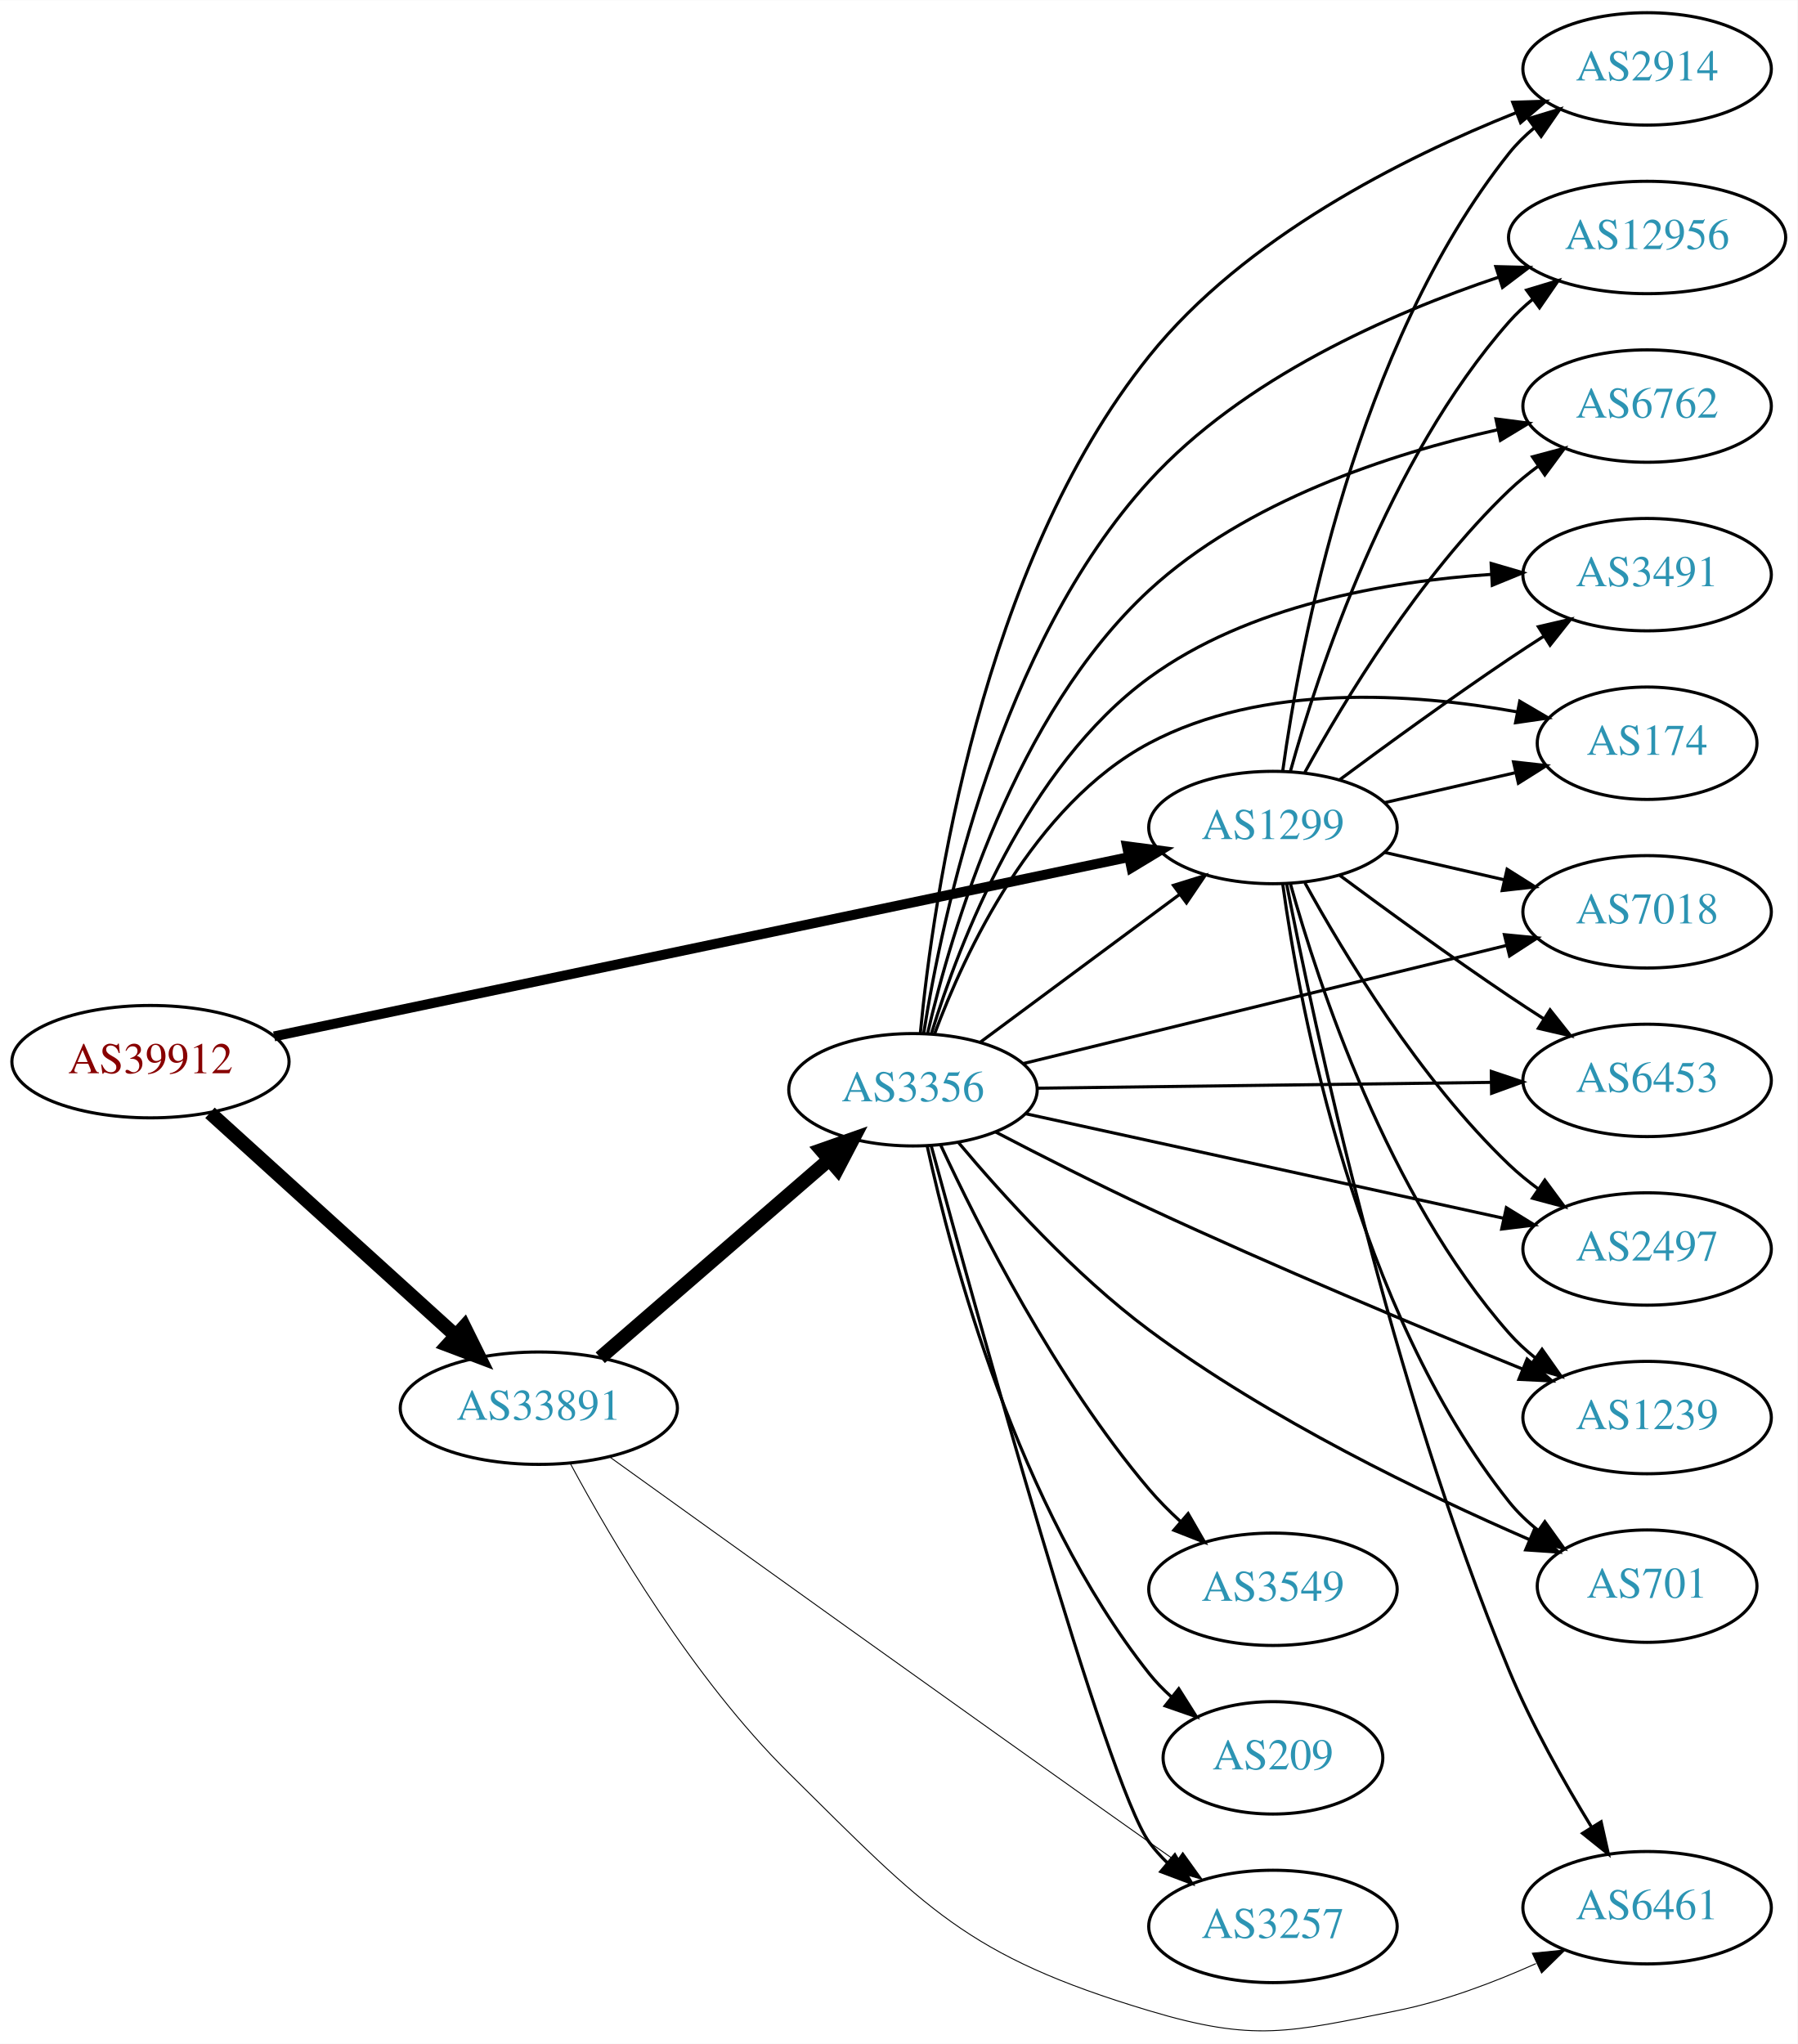
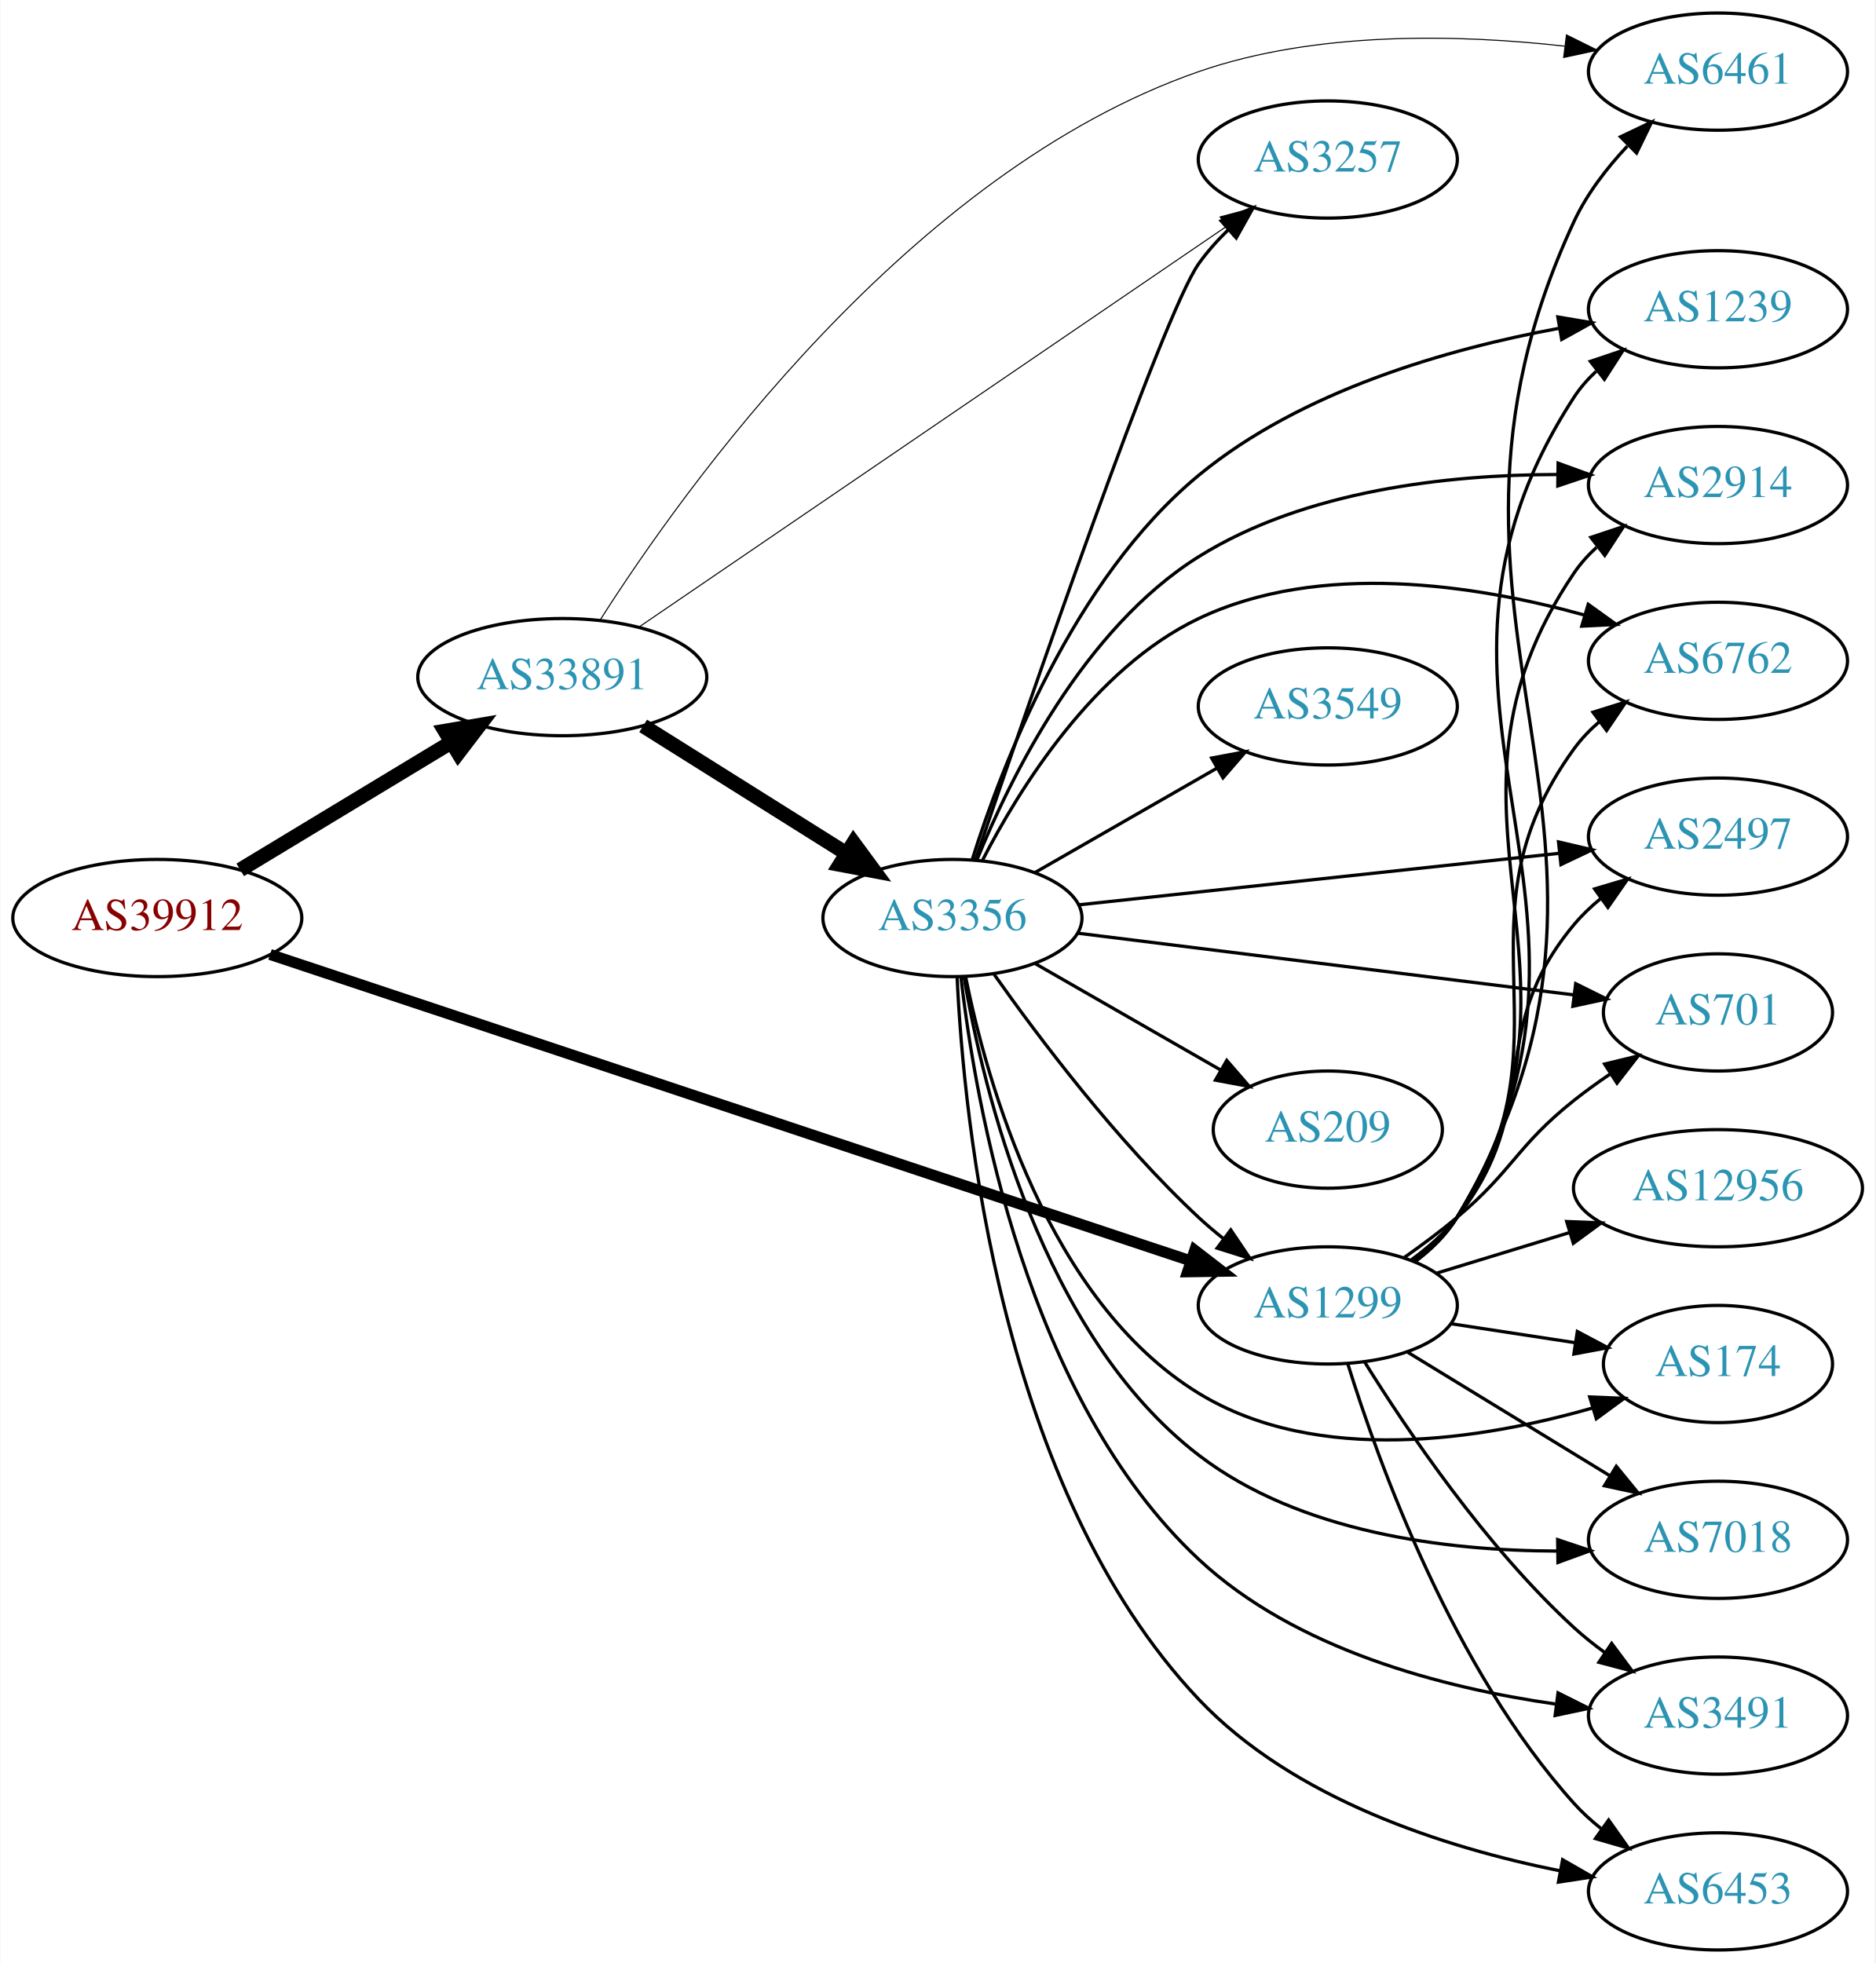
- <svg xmlns="http://www.w3.org/2000/svg" xmlns:xlink="http://www.w3.org/1999/xlink" width="576pt" height="655pt" viewBox="0.00 0.00 575.76 654.59">
-   <g id="graph0" class="graph" transform="scale(1 1) rotate(0) translate(4 650.589)">
-     <polygon fill="white" stroke="none" points="-4,4 -4,-650.589 571.762,-650.589 571.762,4 -4,4" />
+ <svg xmlns="http://www.w3.org/2000/svg" xmlns:xlink="http://www.w3.org/1999/xlink" width="576pt" height="603pt" viewBox="0.00 0.00 575.76 603.00">
+   <g id="graph0" class="graph" transform="scale(1 1) rotate(0) translate(4 599)">
+     <polygon fill="white" stroke="none" points="-4,4 -4,-599 571.762,-599 571.762,4 -4,4" />
    <g id="node1" class="node">
      <g id="a_node1">
        <a xlink:href="/asn/39912" xlink:title="AS39912 ~ oja.at GmbH [AT]">
-           <ellipse fill="#ffffff" stroke="black" cx="44.196" cy="-310.589" rx="44.393" ry="18" />
-           <text text-anchor="middle" x="44.196" y="-306.889" font-family="Times,serif" font-size="14.00" fill="#880000">AS39912</text>
+           <ellipse fill="#ffffff" stroke="black" cx="44.196" cy="-317" rx="44.393" ry="18" />
+           <text text-anchor="middle" x="44.196" y="-313.3" font-family="Times,serif" font-size="14.00" fill="#880000">AS39912</text>
        </a>
      </g>
    </g>
    <g id="node2" class="node">
      <g id="a_node2">
        <a xlink:href="/asn/1299" xlink:title="AS1299 ~ Telia Carrier [EU]">
-           <ellipse fill="#ffffff" stroke="black" cx="403.724" cy="-385.589" rx="39.794" ry="18" />
-           <text text-anchor="middle" x="403.724" y="-381.889" font-family="Times,serif" font-size="14.00" fill="#2c94b3">AS1299</text>
+           <ellipse fill="#ffffff" stroke="black" cx="403.724" cy="-198" rx="39.794" ry="18" />
+           <text text-anchor="middle" x="403.724" y="-194.3" font-family="Times,serif" font-size="14.00" fill="#2c94b3">AS1299</text>
        </a>
      </g>
    </g>
    <g id="edge1" class="edge">
-       <path fill="none" stroke="black" stroke-width="3.176" d="M83.797,-318.687C150.4,-332.659 286.566,-361.223 357.497,-376.102" />
-       <polygon fill="black" stroke="black" stroke-width="3.176" points="356.967,-379.567 367.472,-378.195 358.404,-372.716 356.967,-379.567" />
+       <path fill="none" stroke="black" stroke-width="3.375" d="M78.831,-305.805C144.659,-283.895 290.295,-235.421 361.672,-211.664" />
+       <polygon fill="black" stroke="black" stroke-width="3.375" points="362.852,-214.96 371.235,-208.481 360.641,-208.318 362.852,-214.96" />
    </g>
    <g id="node3" class="node">
      <g id="a_node3">
        <a xlink:href="/asn/33891" xlink:title="AS33891 ~ CORE-BACKBONE GMBH GLOBAL NETWORK [DE]">
-           <ellipse fill="#ffffff" stroke="black" cx="168.588" cy="-199.589" rx="44.393" ry="18" />
-           <text text-anchor="middle" x="168.588" y="-195.889" font-family="Times,serif" font-size="14.00" fill="#2c94b3">AS33891</text>
+           <ellipse fill="#ffffff" stroke="black" cx="168.588" cy="-391" rx="44.393" ry="18" />
+           <text text-anchor="middle" x="168.588" y="-387.3" font-family="Times,serif" font-size="14.00" fill="#2c94b3">AS33891</text>
        </a>
      </g>
    </g>
    <g id="edge2" class="edge">
-       <path fill="none" stroke="black" stroke-width="4.5" d="M63.255,-294.211C84.046,-275.356 118.35,-244.244 141.911,-222.876" />
-       <polygon fill="black" stroke="black" stroke-width="4.5" points="144.693,-225.67 149.455,-216.035 139.402,-219.836 144.693,-225.67" />
+       <path fill="none" stroke="black" stroke-width="4.5" d="M69.67,-331.797C88.265,-343.04 114.038,-358.623 134.475,-370.979" />
+       <polygon fill="black" stroke="black" stroke-width="4.5" points="132.562,-374.424 143.157,-376.228 136.637,-367.685 132.562,-374.424" />
    </g>
    <g id="node4" class="node">
      <g id="a_node4">
        <a xlink:href="/asn/2914" xlink:title="AS2914 ~ NTT America, Inc. [US]">
-           <ellipse fill="#ffffff" stroke="black" cx="523.566" cy="-628.589" rx="39.794" ry="18" />
-           <text text-anchor="middle" x="523.566" y="-624.889" font-family="Times,serif" font-size="14.00" fill="#2c94b3">AS2914</text>
+           <ellipse fill="#ffffff" stroke="black" cx="523.566" cy="-450" rx="39.794" ry="18" />
+           <text text-anchor="middle" x="523.566" y="-446.3" font-family="Times,serif" font-size="14.00" fill="#2c94b3">AS2914</text>
        </a>
      </g>
    </g>
    <g id="edge3" class="edge">
-       <path fill="none" stroke="black" d="M406.863,-403.76C412.363,-443.563 430.189,-539.823 479.37,-601.589 481.711,-604.53 484.466,-607.238 487.432,-609.71" />
-       <polygon fill="black" stroke="black" points="485.497,-612.631 495.638,-615.7 489.624,-606.977 485.497,-612.631" />
+       <path fill="none" stroke="black" d="M430.193,-211.509C435.241,-215.258 440.011,-219.764 443.37,-225 491.668,-300.282 429.162,-348.979 479.37,-423 481.306,-425.854 483.655,-428.466 486.246,-430.842" />
+       <polygon fill="black" stroke="black" points="484.519,-433.93 494.573,-437.272 488.797,-428.39 484.519,-433.93" />
    </g>
    <g id="node5" class="node">
      <g id="a_node5">
-         <a xlink:href="/asn/12956" xlink:title="AS12956 ~ TELXIUS [ES]">
-           <ellipse fill="#ffffff" stroke="black" cx="523.566" cy="-574.589" rx="44.393" ry="18" />
-           <text text-anchor="middle" x="523.566" y="-570.889" font-family="Times,serif" font-size="14.00" fill="#2c94b3">AS12956</text>
+         <a xlink:href="/asn/6762" xlink:title="AS6762 ~ TELECOM ITALIA SPARKLE S.p.A. [IT]">
+           <ellipse fill="#ffffff" stroke="black" cx="523.566" cy="-396" rx="39.794" ry="18" />
+           <text text-anchor="middle" x="523.566" y="-392.3" font-family="Times,serif" font-size="14.00" fill="#2c94b3">AS6762</text>
        </a>
      </g>
    </g>
    <g id="edge4" class="edge">
-       <path fill="none" stroke="black" d="M409.297,-403.535C418.202,-435.584 440.487,-503.432 479.37,-547.589 481.661,-550.19 484.262,-552.628 487.025,-554.891" />
-       <polygon fill="black" stroke="black" points="484.978,-557.729 495.119,-560.797 489.104,-552.075 484.978,-557.729" />
+       <path fill="none" stroke="black" d="M429.942,-211.675C435.003,-215.416 439.843,-219.877 443.37,-225 480.782,-279.336 440.581,-315.639 479.37,-369 481.58,-372.04 484.247,-374.815 487.158,-377.329" />
+       <polygon fill="black" stroke="black" points="485.175,-380.216 495.288,-383.377 489.353,-374.6 485.175,-380.216" />
    </g>
    <g id="node6" class="node">
      <g id="a_node6">
-         <a xlink:href="/asn/6762" xlink:title="AS6762 ~ TELECOM ITALIA SPARKLE S.p.A. [IT]">
-           <ellipse fill="#ffffff" stroke="black" cx="523.566" cy="-520.589" rx="39.794" ry="18" />
-           <text text-anchor="middle" x="523.566" y="-516.889" font-family="Times,serif" font-size="14.00" fill="#2c94b3">AS6762</text>
+         <a xlink:href="/asn/12956" xlink:title="AS12956 ~ TELXIUS [ES]">
+           <ellipse fill="#ffffff" stroke="black" cx="523.566" cy="-234" rx="44.393" ry="18" />
+           <text text-anchor="middle" x="523.566" y="-230.3" font-family="Times,serif" font-size="14.00" fill="#2c94b3">AS12956</text>
        </a>
      </g>
    </g>
    <g id="edge5" class="edge">
-       <path fill="none" stroke="black" d="M413.965,-403.303C426.51,-426.15 450.687,-466.2 479.37,-493.589 482.238,-496.328 485.427,-498.936 488.736,-501.375" />
-       <polygon fill="black" stroke="black" points="486.86,-504.331 497.096,-507.066 490.8,-498.545 486.86,-504.331" />
+       <path fill="none" stroke="black" d="M437.237,-207.932C449.845,-211.784 464.488,-216.258 478.047,-220.4" />
+       <polygon fill="black" stroke="black" points="477.098,-223.769 487.684,-223.344 479.143,-217.075 477.098,-223.769" />
    </g>
    <g id="node7" class="node">
      <g id="a_node7">
-         <a xlink:href="/asn/3491" xlink:title="AS3491 ~ PCCW Global, Inc. [US]">
-           <ellipse fill="#ffffff" stroke="black" cx="523.566" cy="-466.589" rx="39.794" ry="18" />
-           <text text-anchor="middle" x="523.566" y="-462.889" font-family="Times,serif" font-size="14.00" fill="#2c94b3">AS3491</text>
+         <a xlink:href="/asn/2497" xlink:title="AS2497 ~ Internet Initiative Japan Inc. [JP]">
+           <ellipse fill="#ffffff" stroke="black" cx="523.566" cy="-342" rx="39.794" ry="18" />
+           <text text-anchor="middle" x="523.566" y="-338.3" font-family="Times,serif" font-size="14.00" fill="#2c94b3">AS2497</text>
        </a>
      </g>
    </g>
    <g id="edge6" class="edge">
-       <path fill="none" stroke="black" d="M425.054,-400.866C439.916,-411.894 460.661,-426.996 479.37,-439.589 482.919,-441.978 486.67,-444.429 490.418,-446.832" />
-       <polygon fill="black" stroke="black" points="488.744,-449.914 499.067,-452.302 492.486,-443.998 488.744,-449.914" />
+       <path fill="none" stroke="black" d="M429.44,-212.047C434.527,-215.768 439.504,-220.127 443.37,-225 470.148,-258.748 451.738,-281.948 479.37,-315 481.781,-317.884 484.582,-320.554 487.577,-323.002" />
+       <polygon fill="black" stroke="black" points="485.668,-325.941 495.824,-328.959 489.766,-320.266 485.668,-325.941" />
    </g>
    <g id="node8" class="node">
      <g id="a_node8">
-         <a xlink:href="/asn/174" xlink:title="AS174 ~ Cogent Communications [US]">
-           <ellipse fill="#ffffff" stroke="black" cx="523.566" cy="-412.589" rx="35.194" ry="18" />
-           <text text-anchor="middle" x="523.566" y="-408.889" font-family="Times,serif" font-size="14.00" fill="#2c94b3">AS174</text>
+         <a xlink:href="/asn/6461" xlink:title="AS6461 ~ Zayo Bandwidth [US]">
+           <ellipse fill="#ffffff" stroke="black" cx="523.566" cy="-577" rx="39.794" ry="18" />
+           <text text-anchor="middle" x="523.566" y="-573.3" font-family="Times,serif" font-size="14.00" fill="#2c94b3">AS6461</text>
        </a>
      </g>
    </g>
    <g id="edge7" class="edge">
-       <path fill="none" stroke="black" d="M439.443,-393.544C452.536,-396.544 467.558,-399.986 481.199,-403.111" />
-       <polygon fill="black" stroke="black" points="480.777,-406.605 491.306,-405.427 482.34,-399.782 480.777,-406.605" />
+       <path fill="none" stroke="black" d="M430.439,-211.356C435.474,-215.113 440.177,-219.662 443.37,-225 513.663,-342.52 421.596,-406.846 479.37,-531 483.29,-539.424 489.354,-547.315 495.711,-554.102" />
+       <polygon fill="black" stroke="black" points="493.632,-556.97 503.197,-561.528 498.562,-552 493.632,-556.97" />
    </g>
    <g id="node9" class="node">
      <g id="a_node9">
-         <a xlink:href="/asn/7018" xlink:title="AS7018 ~ AT&amp;T Services, Inc. [US]">
-           <ellipse fill="#ffffff" stroke="black" cx="523.566" cy="-358.589" rx="39.794" ry="18" />
-           <text text-anchor="middle" x="523.566" y="-354.889" font-family="Times,serif" font-size="14.00" fill="#2c94b3">AS7018</text>
+         <a xlink:href="/asn/174" xlink:title="AS174 ~ Cogent Communications [US]">
+           <ellipse fill="#ffffff" stroke="black" cx="523.566" cy="-180" rx="35.194" ry="18" />
+           <text text-anchor="middle" x="523.566" y="-176.3" font-family="Times,serif" font-size="14.00" fill="#2c94b3">AS174</text>
        </a>
      </g>
    </g>
    <g id="edge8" class="edge">
-       <path fill="none" stroke="black" d="M439.443,-377.635C451.443,-374.885 465.064,-371.764 477.756,-368.856" />
-       <polygon fill="black" stroke="black" points="478.722,-372.226 487.688,-366.581 477.159,-365.403 478.722,-372.226" />
+       <path fill="none" stroke="black" d="M441.687,-192.354C453.71,-190.518 467.156,-188.464 479.581,-186.566" />
+       <polygon fill="black" stroke="black" points="480.367,-189.987 489.723,-185.017 479.31,-183.067 480.367,-189.987" />
    </g>
    <g id="node10" class="node">
      <g id="a_node10">
-         <a xlink:href="/asn/6453" xlink:title="AS6453 ~ TATA COMMUNICATIONS (AMERICA) INC [US]">
-           <ellipse fill="#ffffff" stroke="black" cx="523.566" cy="-304.589" rx="39.794" ry="18" />
-           <text text-anchor="middle" x="523.566" y="-300.889" font-family="Times,serif" font-size="14.00" fill="#2c94b3">AS6453</text>
+         <a xlink:href="/asn/7018" xlink:title="AS7018 ~ AT&amp;T Services, Inc. [US]">
+           <ellipse fill="#ffffff" stroke="black" cx="523.566" cy="-126" rx="39.794" ry="18" />
+           <text text-anchor="middle" x="523.566" y="-122.3" font-family="Times,serif" font-size="14.00" fill="#2c94b3">AS7018</text>
        </a>
      </g>
    </g>
    <g id="edge9" class="edge">
-       <path fill="none" stroke="black" d="M425.054,-370.313C439.916,-359.285 460.661,-344.183 479.37,-331.589 482.919,-329.201 486.67,-326.75 490.418,-324.347" />
-       <polygon fill="black" stroke="black" points="492.486,-327.181 499.067,-318.877 488.744,-321.265 492.486,-327.181" />
+       <path fill="none" stroke="black" d="M428.288,-183.603C446.111,-172.713 470.784,-157.638 490.419,-145.642" />
+       <polygon fill="black" stroke="black" points="492.335,-148.573 499.043,-140.372 488.685,-142.599 492.335,-148.573" />
    </g>
    <g id="node11" class="node">
      <g id="a_node11">
-         <a xlink:href="/asn/2497" xlink:title="AS2497 ~ Internet Initiative Japan Inc. [JP]">
-           <ellipse fill="#ffffff" stroke="black" cx="523.566" cy="-250.589" rx="39.794" ry="18" />
-           <text text-anchor="middle" x="523.566" y="-246.889" font-family="Times,serif" font-size="14.00" fill="#2c94b3">AS2497</text>
+         <a xlink:href="/asn/3491" xlink:title="AS3491 ~ PCCW Global, Inc. [US]">
+           <ellipse fill="#ffffff" stroke="black" cx="523.566" cy="-72" rx="39.794" ry="18" />
+           <text text-anchor="middle" x="523.566" y="-68.3" font-family="Times,serif" font-size="14.00" fill="#2c94b3">AS3491</text>
        </a>
      </g>
    </g>
    <g id="edge10" class="edge">
-       <path fill="none" stroke="black" d="M413.965,-367.876C426.51,-345.029 450.687,-304.979 479.37,-277.589 482.238,-274.851 485.427,-272.243 488.736,-269.804" />
-       <polygon fill="black" stroke="black" points="490.8,-272.634 497.096,-264.113 486.86,-266.848 490.8,-272.634" />
+       <path fill="none" stroke="black" d="M414.971,-180.729C428.041,-159.684 452.23,-123.866 479.37,-99 482.294,-96.321 485.52,-93.752 488.851,-91.337" />
+       <polygon fill="black" stroke="black" points="490.908,-94.171 497.237,-85.674 486.991,-88.369 490.908,-94.171" />
    </g>
    <g id="node12" class="node">
      <g id="a_node12">
-         <a xlink:href="/asn/1239" xlink:title="AS1239 ~ Sprint [US]">
-           <ellipse fill="#ffffff" stroke="black" cx="523.566" cy="-196.589" rx="39.794" ry="18" />
-           <text text-anchor="middle" x="523.566" y="-192.889" font-family="Times,serif" font-size="14.00" fill="#2c94b3">AS1239</text>
+         <a xlink:href="/asn/6453" xlink:title="AS6453 ~ TATA COMMUNICATIONS (AMERICA) INC [US]">
+           <ellipse fill="#ffffff" stroke="black" cx="523.566" cy="-18" rx="39.794" ry="18" />
+           <text text-anchor="middle" x="523.566" y="-14.3" font-family="Times,serif" font-size="14.00" fill="#2c94b3">AS6453</text>
        </a>
      </g>
    </g>
    <g id="edge11" class="edge">
-       <path fill="none" stroke="black" d="M409.297,-367.644C418.202,-335.595 440.487,-267.747 479.37,-223.589 481.854,-220.769 484.704,-218.14 487.729,-215.718" />
-       <polygon fill="black" stroke="black" points="489.915,-218.458 496.019,-209.798 485.847,-212.762 489.915,-218.458" />
+       <path fill="none" stroke="black" d="M409.856,-180.09C419.361,-149.45 442.191,-86.292 479.37,-45 481.885,-42.207 484.756,-39.597 487.794,-37.186" />
+       <polygon fill="black" stroke="black" points="489.978,-39.928 496.102,-31.282 485.923,-34.222 489.978,-39.928" />
    </g>
    <g id="node13" class="node">
      <g id="a_node13">
-         <a xlink:href="/asn/701" xlink:title="AS701 ~ UUNET [US]">
-           <ellipse fill="#ffffff" stroke="black" cx="523.566" cy="-142.589" rx="35.194" ry="18" />
-           <text text-anchor="middle" x="523.566" y="-138.889" font-family="Times,serif" font-size="14.00" fill="#2c94b3">AS701</text>
+         <a xlink:href="/asn/1239" xlink:title="AS1239 ~ Sprint [US]">
+           <ellipse fill="#ffffff" stroke="black" cx="523.566" cy="-504" rx="39.794" ry="18" />
+           <text text-anchor="middle" x="523.566" y="-500.3" font-family="Times,serif" font-size="14.00" fill="#2c94b3">AS1239</text>
        </a>
      </g>
    </g>
    <g id="edge12" class="edge">
-       <path fill="none" stroke="black" d="M406.863,-367.419C412.363,-327.616 430.189,-231.356 479.37,-169.589 482.035,-166.243 485.235,-163.197 488.673,-160.457" />
-       <polygon fill="black" stroke="black" points="490.811,-163.233 496.987,-154.624 486.791,-157.503 490.811,-163.233" />
+       <path fill="none" stroke="black" d="M430.341,-211.416C435.381,-215.17 440.111,-219.702 443.37,-225 502.644,-321.367 417.65,-382.181 479.37,-477 481.252,-479.891 483.563,-482.527 486.128,-484.92" />
+       <polygon fill="black" stroke="black" points="484.376,-487.991 494.415,-491.377 488.678,-482.47 484.376,-487.991" />
    </g>
    <g id="node14" class="node">
      <g id="a_node14">
-         <a xlink:href="/asn/6461" xlink:title="AS6461 ~ Zayo Bandwidth [US]">
-           <ellipse fill="#ffffff" stroke="black" cx="523.566" cy="-39.59" rx="39.794" ry="18" />
-           <text text-anchor="middle" x="523.566" y="-35.889" font-family="Times,serif" font-size="14.00" fill="#2c94b3">AS6461</text>
+         <a xlink:href="/asn/701" xlink:title="AS701 ~ UUNET [US]">
+           <ellipse fill="#ffffff" stroke="black" cx="523.566" cy="-288" rx="35.194" ry="18" />
+           <text text-anchor="middle" x="523.566" y="-284.3" font-family="Times,serif" font-size="14.00" fill="#2c94b3">AS701</text>
        </a>
      </g>
    </g>
    <g id="edge13" class="edge">
-       <path fill="none" stroke="black" d="M408.133,-367.389C416.767,-323.123 441.536,-206.778 479.37,-115.589 486.574,-98.226 496.92,-79.872 505.68,-65.552" />
-       <polygon fill="black" stroke="black" points="508.833,-67.111 511.159,-56.775 502.895,-63.404 508.833,-67.111" />
+       <path fill="none" stroke="black" d="M427.291,-212.774C432.696,-216.58 438.352,-220.794 443.37,-225 460.711,-239.536 461.663,-246.913 479.37,-261 482.891,-263.801 486.719,-266.555 490.592,-269.17" />
+       <polygon fill="black" stroke="black" points="488.745,-272.144 499.042,-274.638 492.548,-266.267 488.745,-272.144" />
    </g>
    <g id="edge16" class="edge">
-       <path fill="none" stroke="black" stroke-width="0.3" d="M178.735,-181.757C191.862,-157.351 217.898,-113.1 248.784,-82.59 292.446,-39.459 305.292,-24.222 364.077,-6.589 397.833,3.535 408.813,0.322 443.37,-6.589 458.532,-9.622 474.419,-15.621 487.951,-21.682" />
-       <polygon fill="black" stroke="black" stroke-width="0.3" points="486.802,-25.008 497.344,-26.065 489.762,-18.665 486.802,-25.008" />
+       <path fill="none" stroke="black" stroke-width="0.321" d="M180.187,-408.503C205.715,-448.621 275.14,-546.13 364.077,-577 400.316,-589.579 444.088,-588.457 476.44,-584.827" />
+       <polygon fill="black" stroke="black" stroke-width="0.321" points="477.027,-588.281 486.519,-583.574 476.164,-581.334 477.027,-588.281" />
    </g>
    <g id="node15" class="node">
      <g id="a_node15">
-         <a xlink:href="/asn/3356" xlink:title="AS3356 ~ Level 3 Parent, LLC [US]">
-           <ellipse fill="#ffffff" stroke="black" cx="288.431" cy="-301.589" rx="39.794" ry="18" />
-           <text text-anchor="middle" x="288.431" y="-297.889" font-family="Times,serif" font-size="14.00" fill="#2c94b3">AS3356</text>
+         <a xlink:href="/asn/3257" xlink:title="AS3257 ~ GTT [DE]">
+           <ellipse fill="#ffffff" stroke="black" cx="403.724" cy="-550" rx="39.794" ry="18" />
+           <text text-anchor="middle" x="403.724" y="-546.3" font-family="Times,serif" font-size="14.00" fill="#2c94b3">AS3257</text>
        </a>
      </g>
    </g>
    <g id="edge14" class="edge">
-       <path fill="none" stroke="black" stroke-width="4.5" d="M188.261,-215.752C208.029,-232.862 239.374,-259.994 261.526,-279.167" />
-       <polygon fill="black" stroke="black" stroke-width="4.5" points="259.095,-282.271 269.233,-285.838 264.249,-276.316 259.095,-282.271" />
+       <path fill="none" stroke="black" stroke-width="0.321" d="M192.367,-406.535C234.649,-435.372 325.261,-497.17 372.568,-529.434" />
+       <polygon fill="black" stroke="black" stroke-width="0.321" points="370.642,-532.357 380.876,-535.1 374.587,-526.574 370.642,-532.357" />
    </g>
    <g id="node16" class="node">
      <g id="a_node16">
-         <a xlink:href="/asn/3257" xlink:title="AS3257 ~ GTT [DE]">
-           <ellipse fill="#ffffff" stroke="black" cx="403.724" cy="-33.59" rx="39.794" ry="18" />
-           <text text-anchor="middle" x="403.724" y="-29.89" font-family="Times,serif" font-size="14.00" fill="#2c94b3">AS3257</text>
+         <a xlink:href="/asn/3356" xlink:title="AS3356 ~ Level 3 Parent, LLC [US]">
+           <ellipse fill="#ffffff" stroke="black" cx="288.431" cy="-317" rx="39.794" ry="18" />
+           <text text-anchor="middle" x="288.431" y="-313.3" font-family="Times,serif" font-size="14.00" fill="#2c94b3">AS3356</text>
        </a>
      </g>
    </g>
    <g id="edge15" class="edge">
-       <path fill="none" stroke="black" stroke-width="0.3" d="M191.12,-184.087C226.931,-158.329 301.034,-105.138 364.077,-60.59 366.903,-58.592 369.85,-56.519 372.801,-54.448" />
-       <polygon fill="black" stroke="black" stroke-width="0.3" points="374.845,-57.289 381.029,-48.686 370.83,-51.555 374.845,-57.289" />
+       <path fill="none" stroke="black" stroke-width="4.5" d="M193.435,-376.025C211.399,-364.745 236.2,-349.171 255.816,-336.853" />
+       <polygon fill="black" stroke="black" stroke-width="4.5" points="258.046,-340.102 264.421,-331.449 253.858,-333.433 258.046,-340.102" />
+     </g>
+     <g id="edge17" class="edge">
+       <path fill="none" stroke="black" d="M301.107,-299.858C314.828,-280.422 338.932,-248.401 364.077,-225 366.474,-222.77 369.065,-220.577 371.732,-218.465" />
+       <polygon fill="black" stroke="black" points="373.919,-221.2 379.837,-212.413 369.73,-215.591 373.919,-221.2" />
+     </g>
+     <g id="edge22" class="edge">
+       <path fill="none" stroke="black" d="M295.887,-334.685C306.123,-359.974 328.624,-405.854 364.077,-428 396.817,-448.451 440.712,-453.182 474.005,-453.233" />
+       <polygon fill="black" stroke="black" points="474.46,-456.728 484.415,-453.1 474.37,-449.728 474.46,-456.728" />
+     </g>
+     <g id="edge25" class="edge">
+       <path fill="none" stroke="black" d="M297.556,-334.533C308.894,-356.638 331.767,-393.608 364.077,-409 401.347,-426.755 449.151,-419.333 482.467,-410.088" />
+       <polygon fill="black" stroke="black" points="483.711,-413.371 492.314,-407.187 481.733,-406.656 483.711,-413.371" />
+     </g>
+     <g id="edge20" class="edge">
+       <path fill="none" stroke="black" d="M327.147,-321.044C367.354,-325.356 431.121,-332.194 474.807,-336.879" />
+       <polygon fill="black" stroke="black" points="474.588,-340.375 484.904,-337.961 475.334,-333.415 474.588,-340.375" />
+     </g>
+     <g id="edge24" class="edge">
+       <path fill="none" stroke="black" d="M292.454,-299.031C298.972,-266.683 317.696,-199.378 364.077,-171 400.558,-148.679 451.048,-156.726 485.159,-166.526" />
+       <polygon fill="black" stroke="black" points="484.166,-169.883 494.752,-169.452 486.208,-163.187 484.166,-169.883" />
+     </g>
+     <g id="edge26" class="edge">
+       <path fill="none" stroke="black" d="M291.974,-298.918C297.858,-264.347 315.803,-189.025 364.077,-152 395.256,-128.087 440.135,-122.622 474.182,-122.541" />
+       <polygon fill="black" stroke="black" points="474.329,-126.044 484.374,-122.675 474.42,-119.044 474.329,-126.044" />
+     </g>
+     <g id="edge28" class="edge">
+       <path fill="none" stroke="black" d="M291.04,-298.858C295.444,-260.246 311.156,-169.433 364.077,-120 393.78,-92.255 439.011,-80.515 473.562,-75.565" />
+       <polygon fill="black" stroke="black" points="474.439,-78.981 483.912,-74.236 473.548,-72.038 474.439,-78.981" />
+     </g>
+     <g id="edge27" class="edge">
+       <path fill="none" stroke="black" d="M289.859,-298.995C291.87,-255.106 303.032,-141.487 364.077,-77 393.195,-46.241 439.824,-31.413 474.982,-24.328" />
+       <polygon fill="black" stroke="black" points="475.845,-27.728 485.031,-22.449 474.558,-20.847 475.845,-27.728" />
    </g>
    <g id="edge29" class="edge">
-       <path fill="none" stroke="black" d="M309.947,-316.801C327.802,-330.039 353.875,-349.371 373.837,-364.172" />
-       <polygon fill="black" stroke="black" points="371.86,-367.063 381.977,-370.207 376.029,-361.44 371.86,-367.063" />
-     </g>
-     <g id="edge22" class="edge">
-       <path fill="none" stroke="black" d="M290.8,-319.86C294.846,-362.352 310.094,-469.313 364.077,-536.589 394.654,-574.695 445.575,-600.189 481.432,-614.49" />
-       <polygon fill="black" stroke="black" points="480.527,-617.892 491.117,-618.228 483.048,-611.362 480.527,-617.892" />
-     </g>
-     <g id="edge26" class="edge">
-       <path fill="none" stroke="black" d="M291.874,-319.766C297.783,-357.238 316.072,-443.965 364.077,-496.589 394.115,-529.518 441.128,-550.198 476.161,-561.924" />
-       <polygon fill="black" stroke="black" points="475.109,-565.262 485.701,-564.996 477.255,-558.599 475.109,-565.262" />
-     </g>
-     <g id="edge25" class="edge">
-       <path fill="none" stroke="black" d="M293.103,-319.617C300.677,-352.361 321.054,-421.883 364.077,-461.589 395.104,-490.224 441.284,-505.306 475.803,-513.026" />
-       <polygon fill="black" stroke="black" points="475.151,-516.465 485.658,-515.102 476.595,-509.615 475.151,-516.465" />
-     </g>
-     <g id="edge27" class="edge">
-       <path fill="none" stroke="black" d="M294.394,-319.79C303.276,-348.723 324.742,-404.867 364.077,-433.589 395.756,-456.721 439.998,-464.439 473.69,-466.675" />
-       <polygon fill="black" stroke="black" points="473.613,-470.176 483.782,-467.204 473.979,-463.185 473.613,-470.176" />
-     </g>
-     <g id="edge24" class="edge">
-       <path fill="none" stroke="black" d="M295.345,-319.501C305.024,-345.524 326.977,-392.83 364.077,-412.589 400.392,-431.931 448.357,-428.677 481.972,-422.626" />
-       <polygon fill="black" stroke="black" points="482.773,-426.035 491.915,-420.68 481.429,-419.166 482.773,-426.035" />
-     </g>
-     <g id="edge18" class="edge">
-       <path fill="none" stroke="black" d="M323.831,-310C364.927,-320.048 433.748,-336.874 478.65,-347.852" />
-       <polygon fill="black" stroke="black" points="477.86,-351.262 488.405,-350.237 479.522,-344.462 477.86,-351.262" />
-     </g>
-     <g id="edge19" class="edge">
-       <path fill="none" stroke="black" d="M328.19,-302.088C368.106,-302.602 430.425,-303.404 473.696,-303.961" />
-       <polygon fill="black" stroke="black" points="473.67,-307.46 483.714,-304.09 473.76,-300.461 473.67,-307.46" />
-     </g>
-     <g id="edge28" class="edge">
-       <path fill="none" stroke="black" d="M324.586,-293.899C365.418,-284.967 432.869,-270.211 477.513,-260.445" />
-       <polygon fill="black" stroke="black" points="478.486,-263.815 487.507,-258.259 476.99,-256.977 478.486,-263.815" />
+       <path fill="none" stroke="black" d="M294.456,-334.791C303.544,-363.766 325.443,-421.109 364.077,-453 395.592,-479.014 440.634,-491.849 474.652,-498.128" />
+       <polygon fill="black" stroke="black" points="474.38,-501.633 484.828,-499.874 475.563,-494.734 474.38,-501.633" />
    </g>
    <g id="edge23" class="edge">
-       <path fill="none" stroke="black" d="M314.776,-288.123C329.121,-280.644 347.464,-271.318 364.077,-263.589 404.334,-244.863 451.267,-225.297 483.556,-212.179" />
-       <polygon fill="black" stroke="black" points="485.126,-215.319 493.082,-208.323 482.5,-208.831 485.126,-215.319" />
-     </g>
-     <g id="edge30" class="edge">
-       <path fill="none" stroke="black" d="M302.963,-284.723C316.987,-267.996 340.169,-242.36 364.077,-224.589 402.549,-195.994 452.412,-172.011 485.843,-157.51" />
-       <polygon fill="black" stroke="black" points="487.415,-160.644 495.236,-153.497 484.665,-154.207 487.415,-160.644" />
+       <path fill="none" stroke="black" d="M326.888,-312.341C368.476,-307.168 435.499,-298.83 479.295,-293.383" />
+       <polygon fill="black" stroke="black" points="479.864,-296.839 489.355,-292.131 479,-289.892 479.864,-296.839" />
    </g>
    <g id="edge21" class="edge">
-       <path fill="none" stroke="black" d="M294.276,-283.597C308.577,-230.87 350.452,-79.25 364.077,-60.59 365.797,-58.235 367.786,-56.012 369.937,-53.931" />
-       <polygon fill="black" stroke="black" points="372.298,-56.519 377.714,-47.413 367.801,-51.154 372.298,-56.519" />
+       <path fill="none" stroke="black" d="M295.476,-334.881C311.205,-381.156 352.952,-502.331 364.077,-518 366.701,-521.696 369.855,-525.211 373.215,-528.467" />
+       <polygon fill="black" stroke="black" points="370.963,-531.147 380.774,-535.148 375.599,-525.903 370.963,-531.147" />
    </g>
    <g id="node17" class="node">
      <g id="a_node17">
        <a xlink:href="/asn/3549" xlink:title="AS3549 ~ Level 3 Parent, LLC [US]">
-           <ellipse fill="#ffffff" stroke="black" cx="403.724" cy="-141.589" rx="39.794" ry="18" />
-           <text text-anchor="middle" x="403.724" y="-137.889" font-family="Times,serif" font-size="14.00" fill="#2c94b3">AS3549</text>
-         </a>
-       </g>
-     </g>
-     <g id="edge17" class="edge">
-       <path fill="none" stroke="black" d="M297.341,-283.78C309.386,-257.835 334.12,-208.898 364.077,-173.589 367.075,-170.057 370.495,-166.61 374.033,-163.367" />
-       <polygon fill="black" stroke="black" points="376.554,-165.815 381.847,-156.638 371.986,-160.511 376.554,-165.815" />
+           <ellipse fill="#ffffff" stroke="black" cx="403.724" cy="-382" rx="39.794" ry="18" />
+           <text text-anchor="middle" x="403.724" y="-378.3" font-family="Times,serif" font-size="14.00" fill="#2c94b3">AS3549</text>
+         </a>
+       </g>
+     </g>
+     <g id="edge18" class="edge">
+       <path fill="none" stroke="black" d="M313.735,-330.944C330.013,-340.283 351.649,-352.697 369.511,-362.945" />
+       <polygon fill="black" stroke="black" points="368.044,-366.138 378.46,-368.079 371.528,-360.067 368.044,-366.138" />
    </g>
    <g id="node18" class="node">
      <g id="a_node18">
        <a xlink:href="/asn/209" xlink:title="AS209 ~ CenturyLink Communications, LLC [US]">
-           <ellipse fill="#ffffff" stroke="black" cx="403.724" cy="-87.59" rx="35.194" ry="18" />
-           <text text-anchor="middle" x="403.724" y="-83.889" font-family="Times,serif" font-size="14.00" fill="#2c94b3">AS209</text>
-         </a>
-       </g>
-     </g>
-     <g id="edge20" class="edge">
-       <path fill="none" stroke="black" d="M292.971,-283.622C300.692,-248.131 321.836,-167.865 364.077,-114.589 366.162,-111.96 368.571,-109.48 371.145,-107.17" />
-       <polygon fill="black" stroke="black" points="373.556,-109.724 379.212,-100.765 369.204,-104.242 373.556,-109.724" />
+           <ellipse fill="#ffffff" stroke="black" cx="403.724" cy="-252" rx="35.194" ry="18" />
+           <text text-anchor="middle" x="403.724" y="-248.3" font-family="Times,serif" font-size="14.00" fill="#2c94b3">AS209</text>
+         </a>
+       </g>
+     </g>
+     <g id="edge19" class="edge">
+       <path fill="none" stroke="black" d="M313.735,-303.056C330.345,-293.526 352.534,-280.795 370.6,-270.43" />
+       <polygon fill="black" stroke="black" points="372.688,-273.268 379.62,-265.255 369.204,-267.196 372.688,-273.268" />
    </g>
  </g>
</svg>
